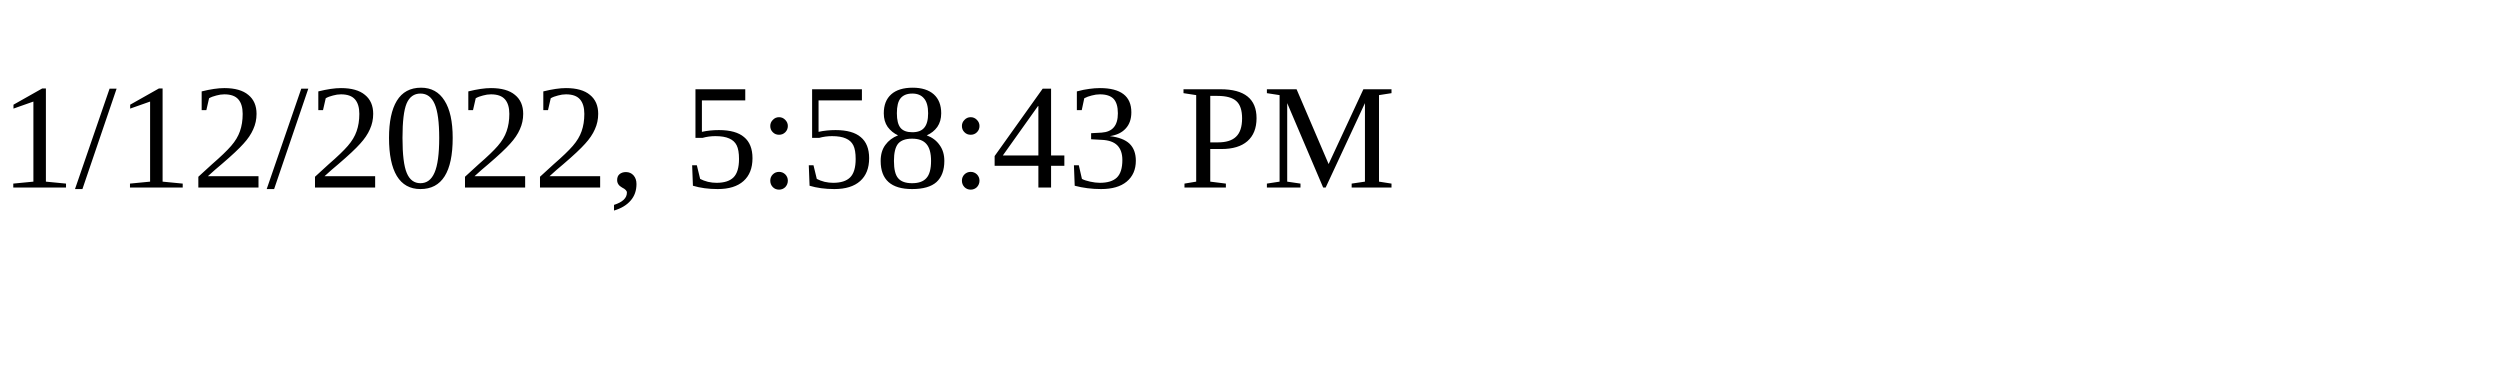
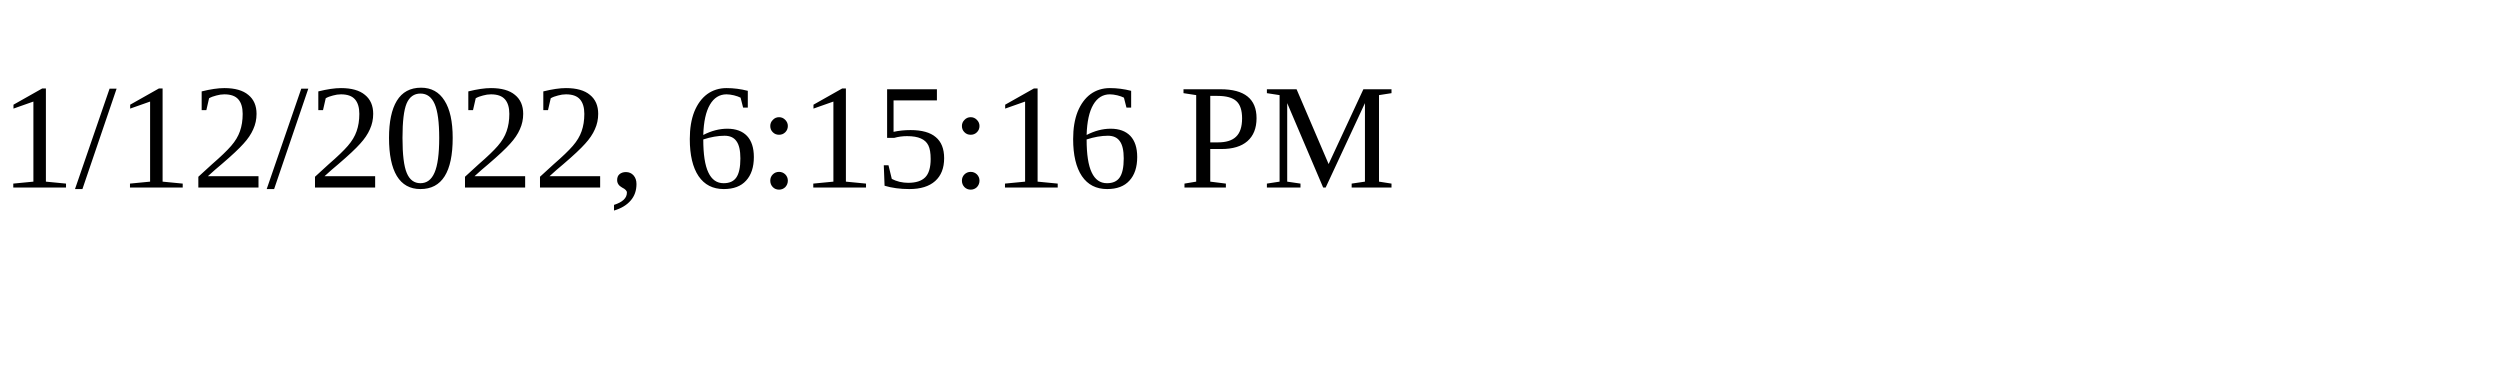
<svg xmlns="http://www.w3.org/2000/svg" height="30" width="200">
-   <text x="0" y="15">1/12/2022, 5:58:43 PM</text>
+   <text x="0" y="15">1/12/2022, 6:15:16 PM</text>
</svg>
